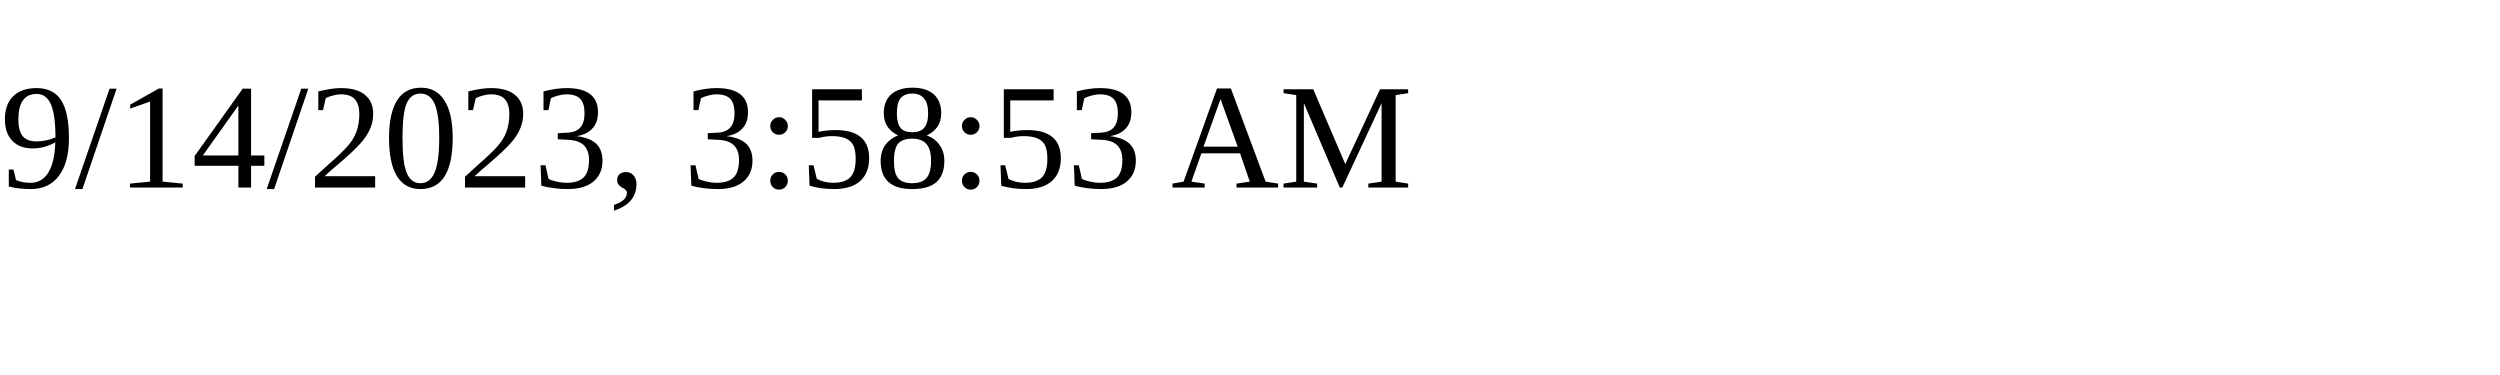
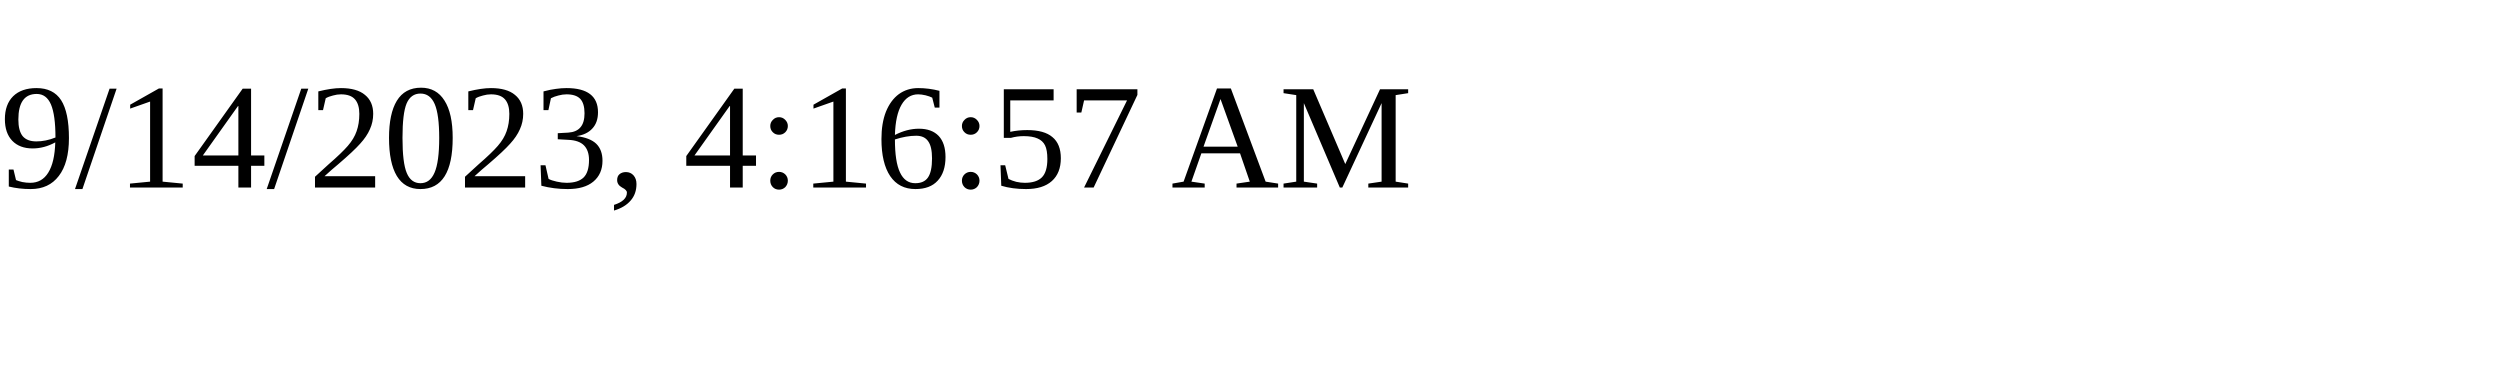
<svg xmlns="http://www.w3.org/2000/svg" height="30" width="200">
-   <text x="0" y="15">9/14/2023, 3:58:53 AM</text>
+   <text x="0" y="15">9/14/2023, 4:16:57 AM</text>
</svg>
